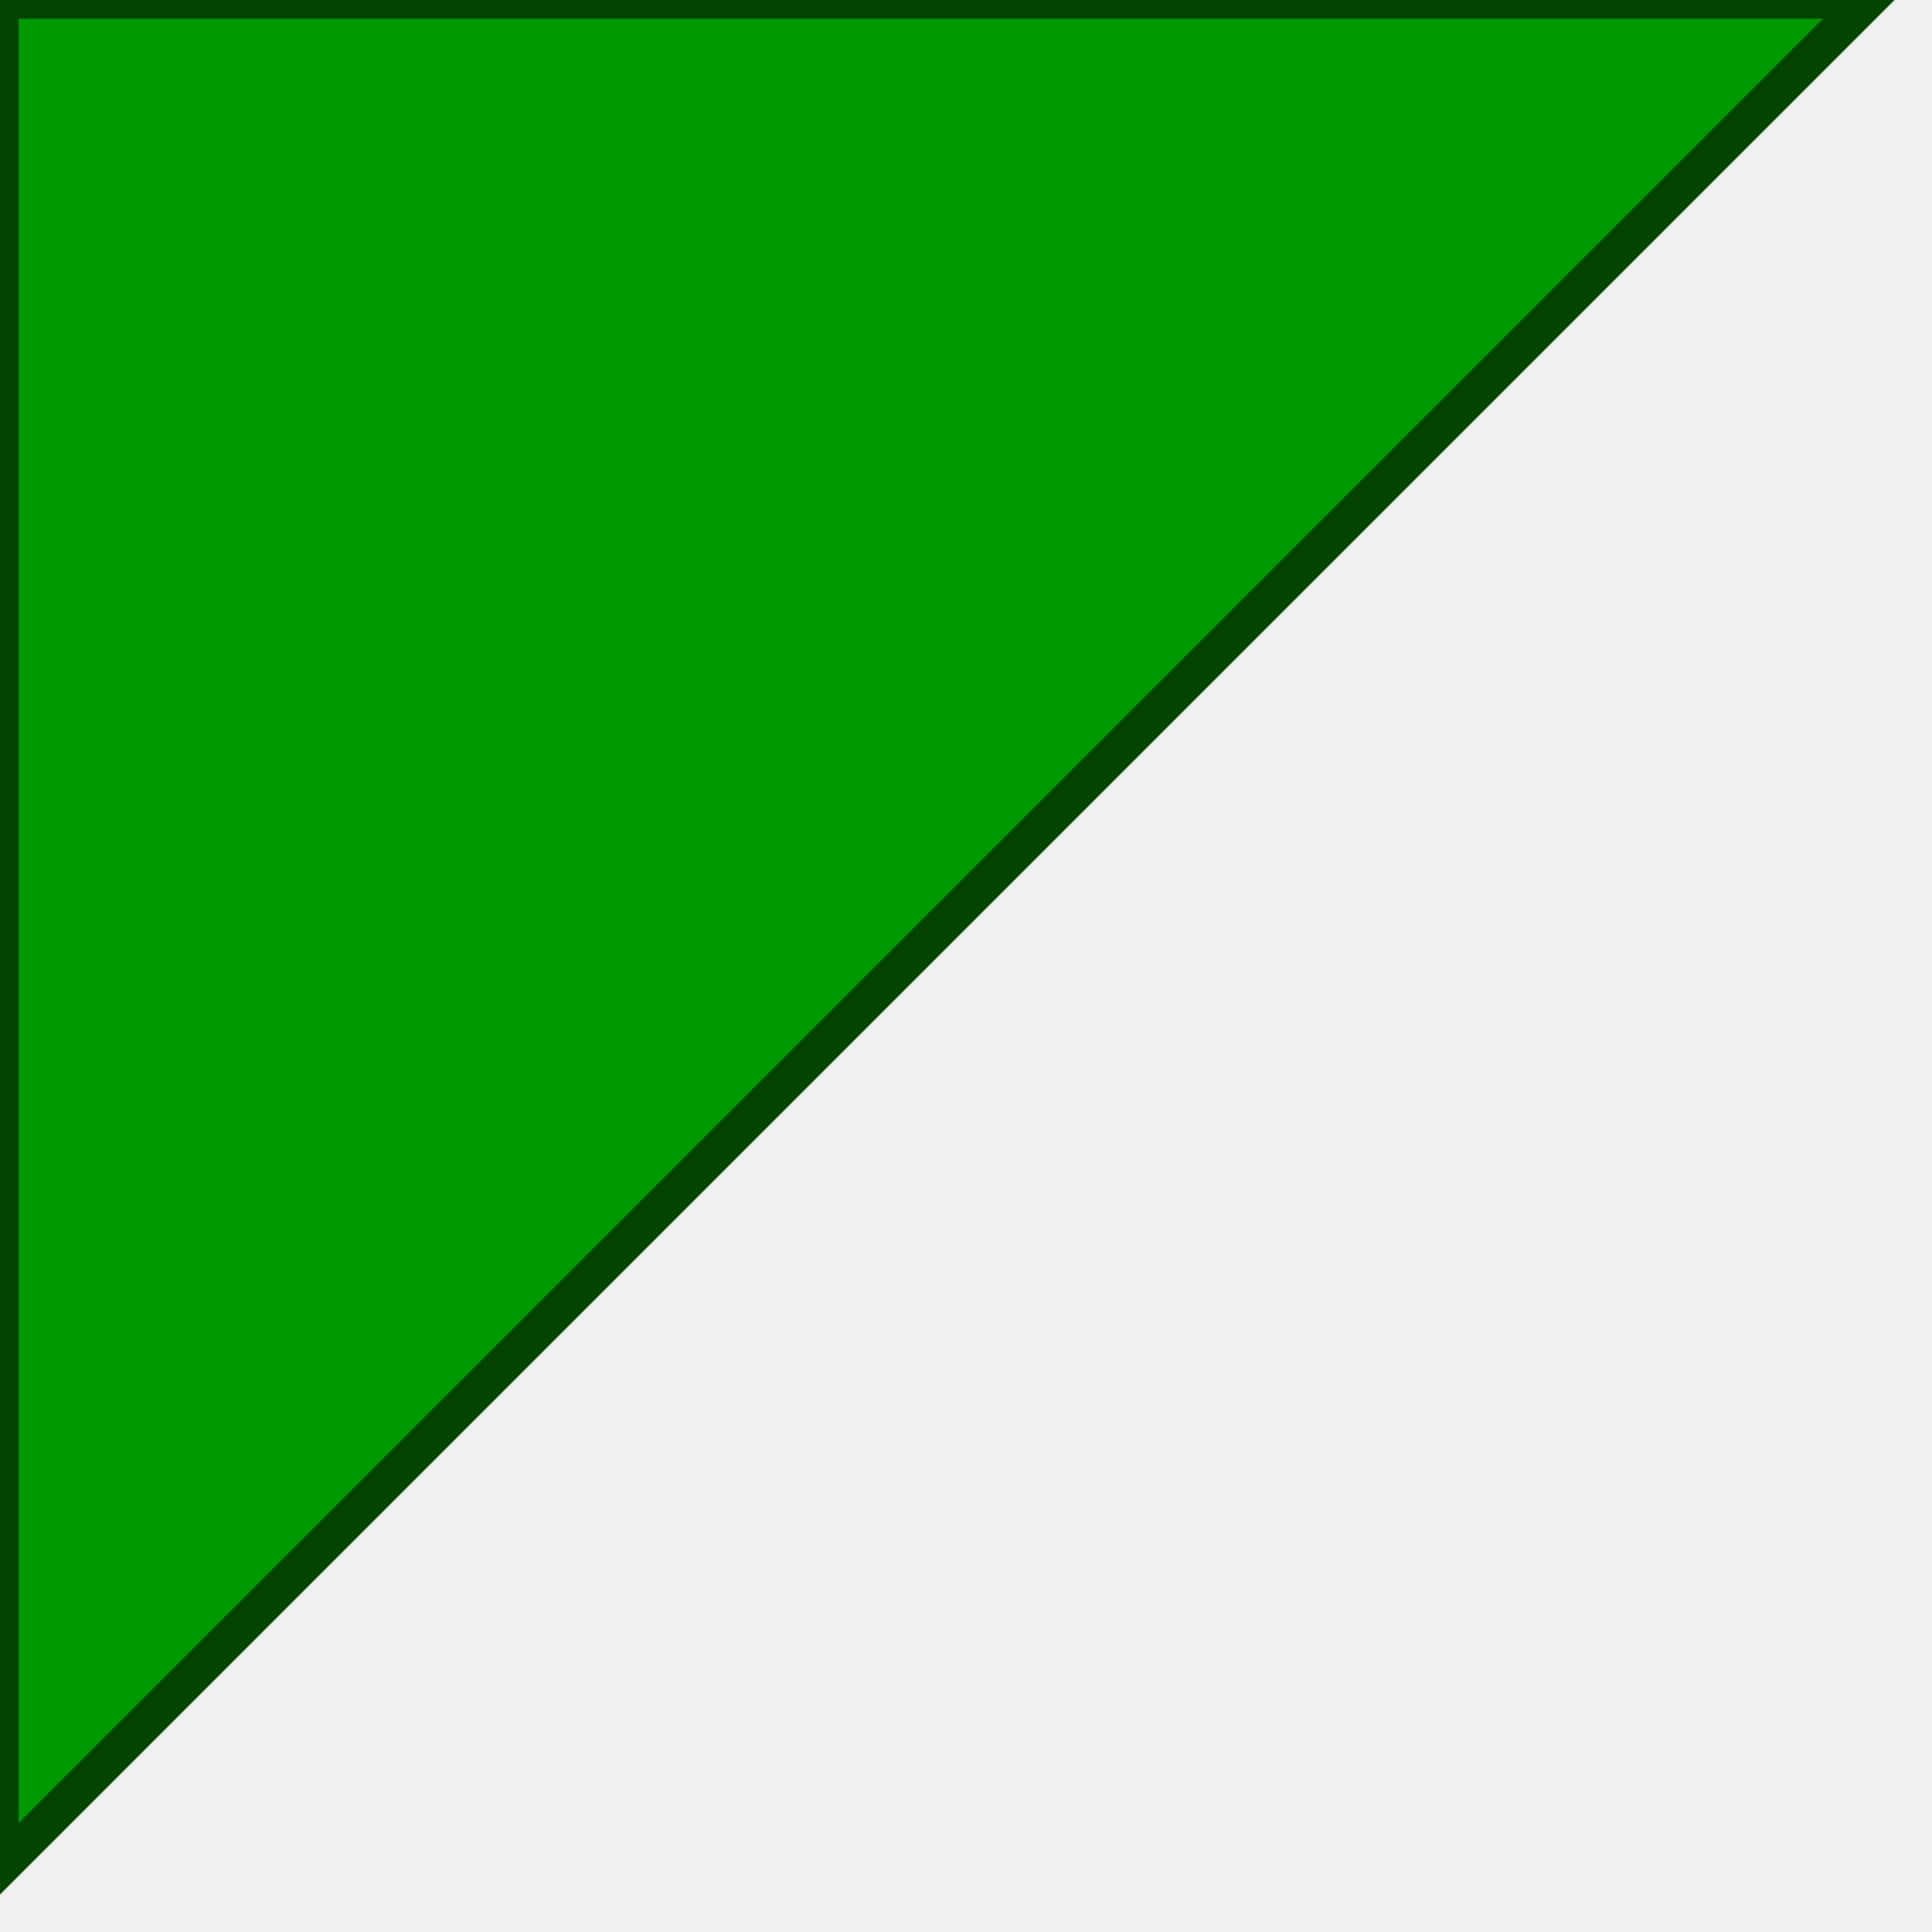
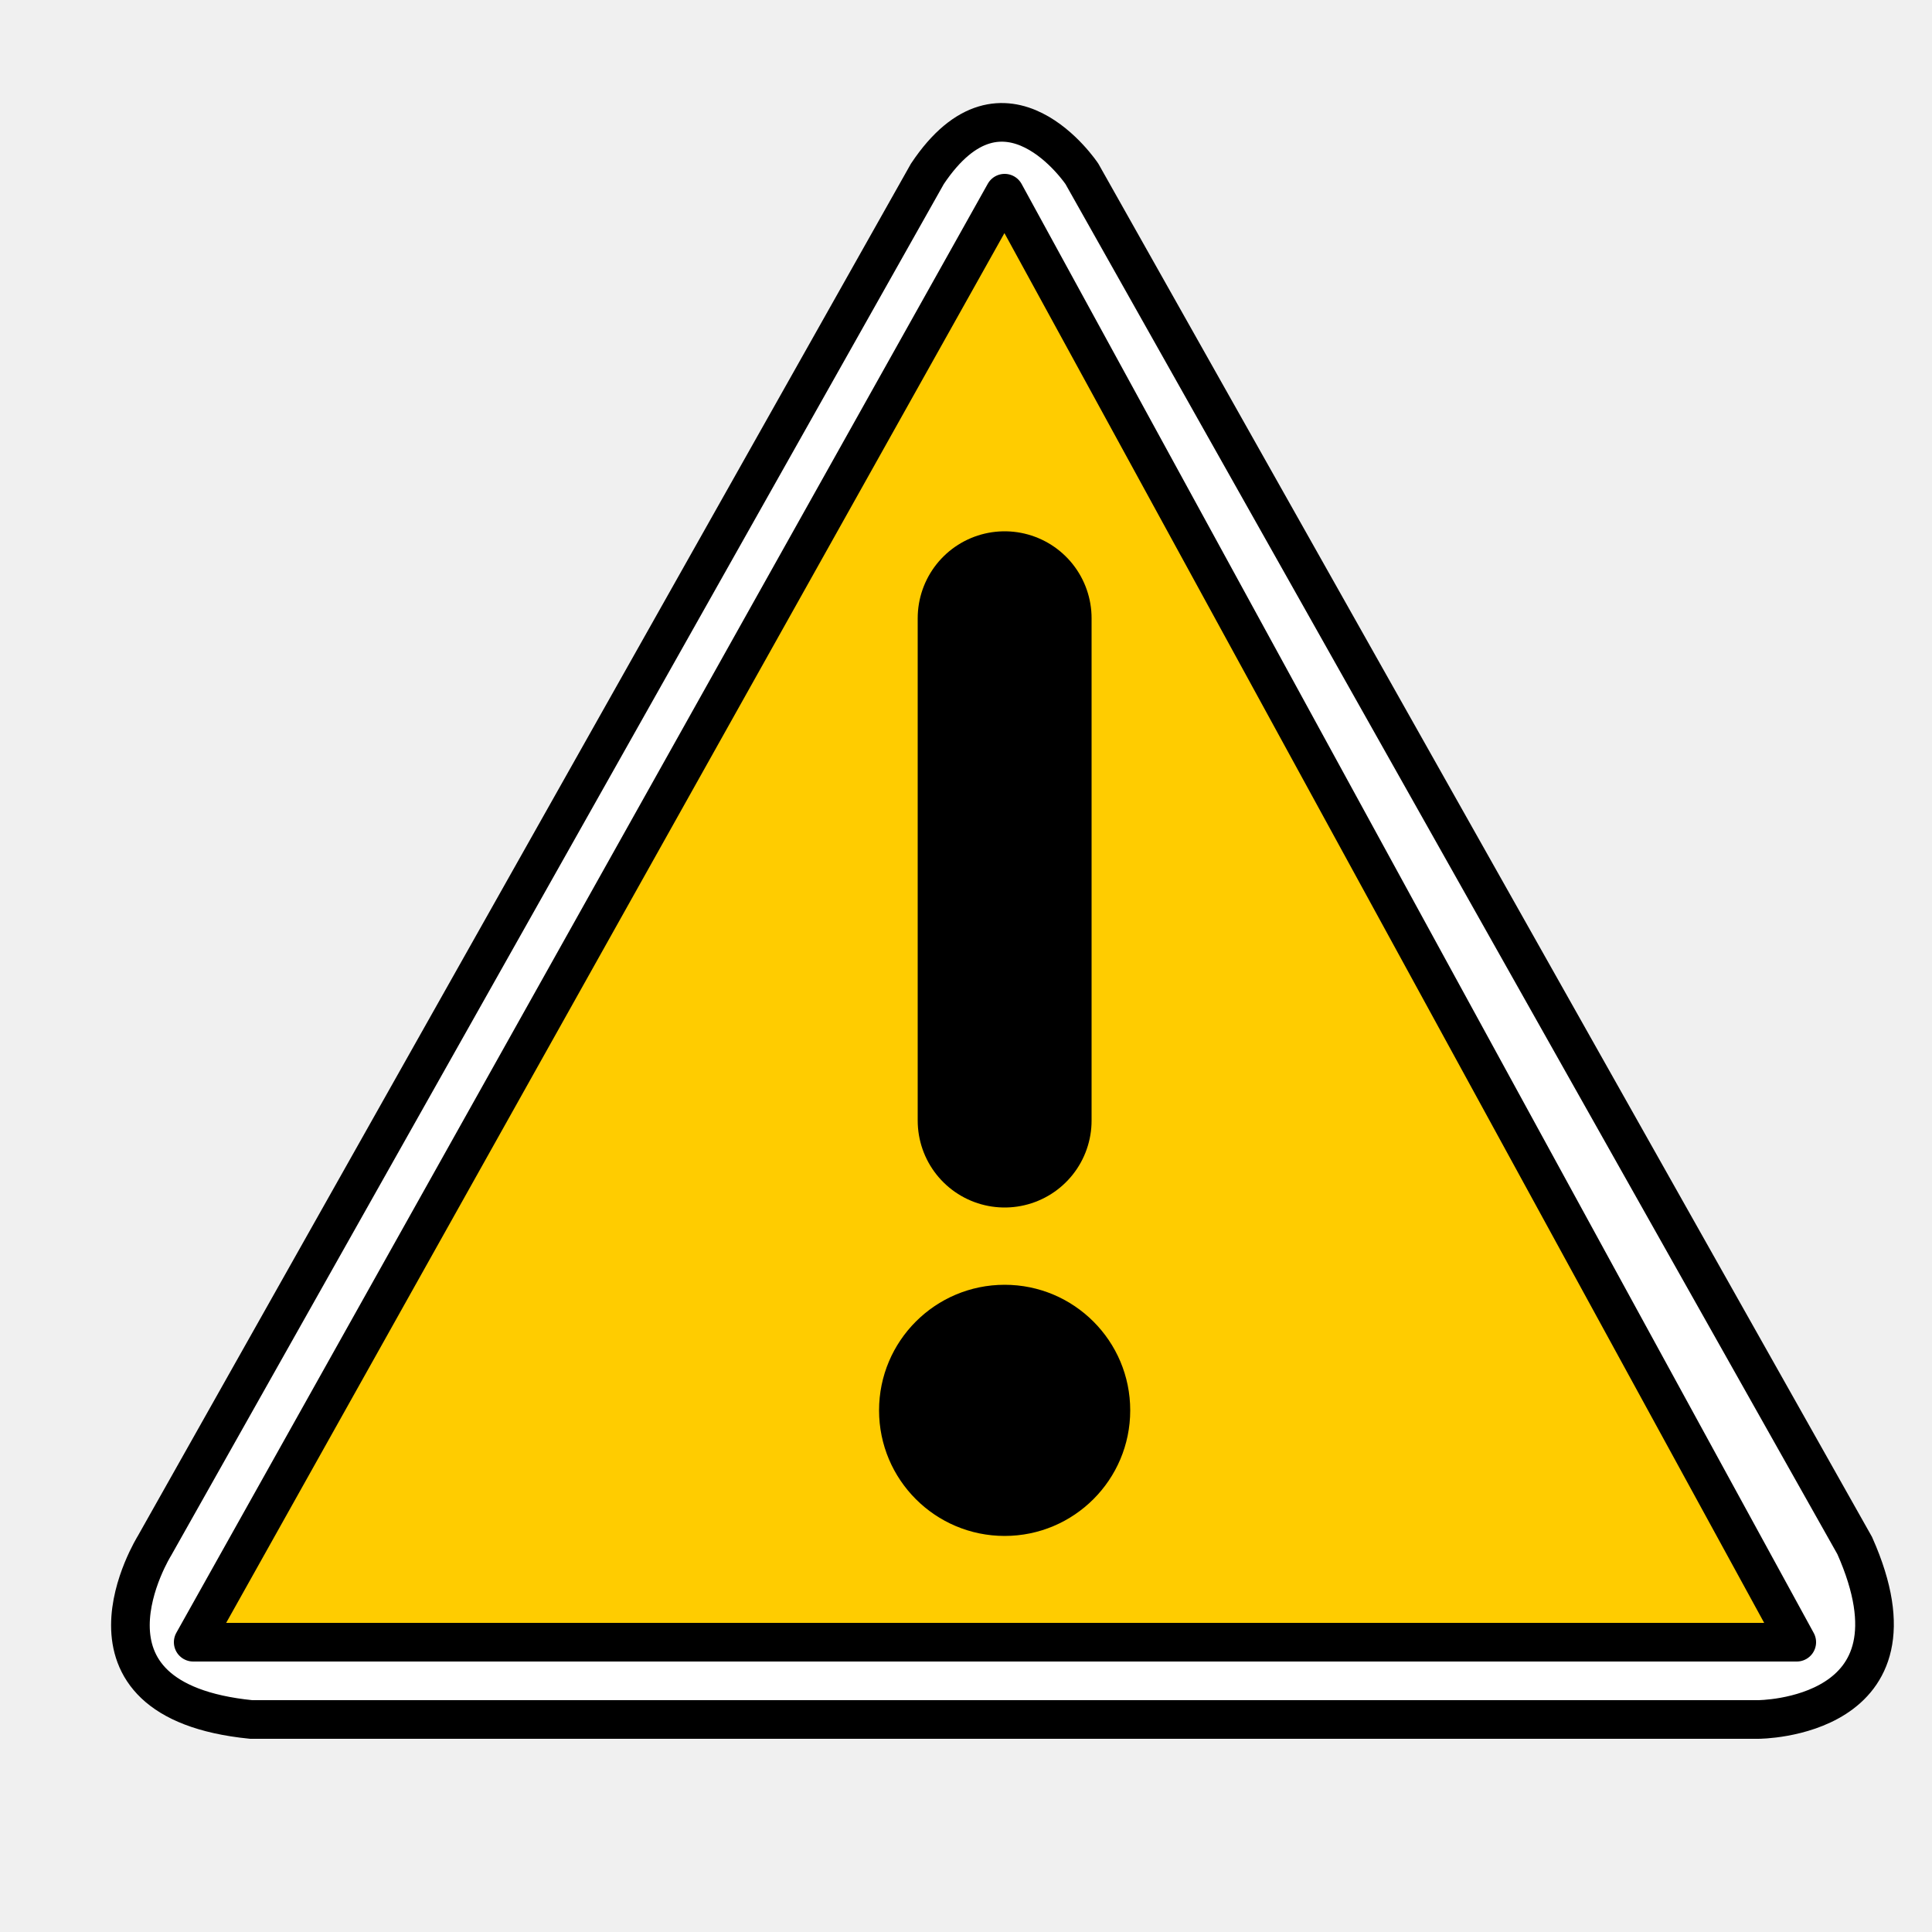
- <svg version="1.1" baseProfile="full">
-   <polygon id="triangle" points="0,0 0,50 50,0" fill="#009900" stroke="#004400" />
+ <svg xmlns="http://www.w3.org/2000/svg" viewBox="0 0 100 100" stroke="#000">
+   <path d="M8,80s-5,8,5,9l78,0s9,0,5-9l-40-71s-4-6-8,0z" stroke-width="2" fill="#fff" fill-rule="evenodd" />
+   <path d="M52,10 L10,85 L93,85z" stroke-width="2" stroke-linejoin="round" fill="#fc0" fill-rule="evenodd" />
+   <path d="M52,32l0,26" stroke-width="9" stroke-linecap="round" fill-rule="evenodd" />
+   <circle r="6" cx="52" cy="73" />
</svg>
